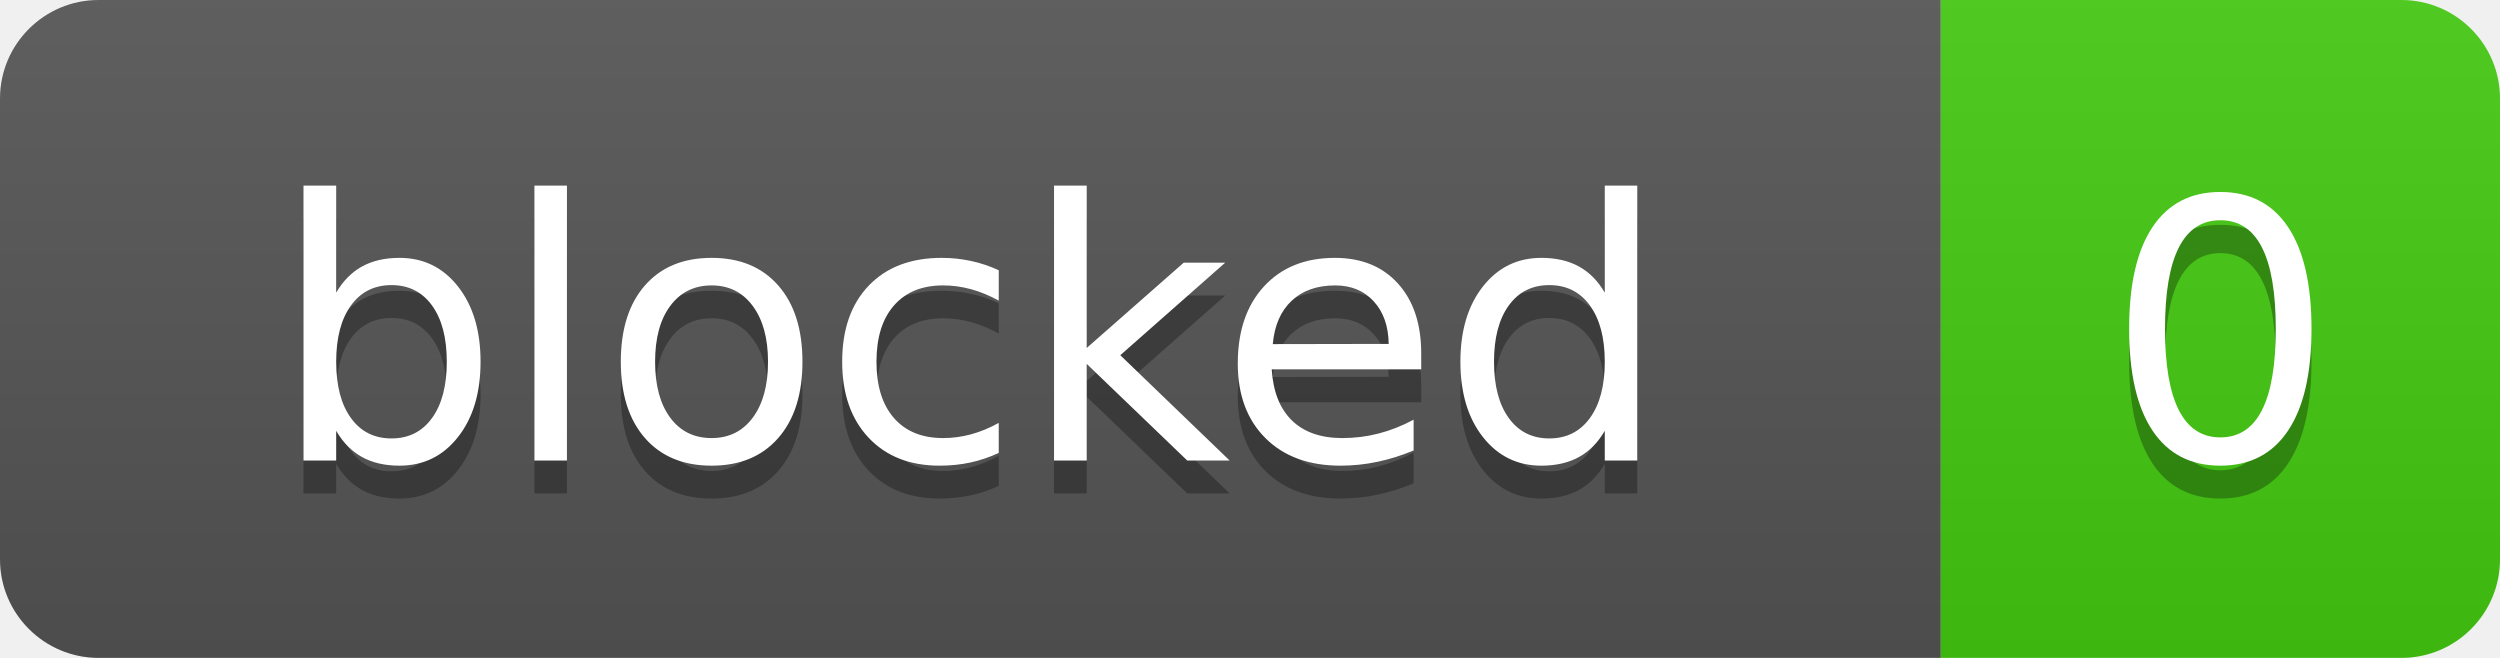
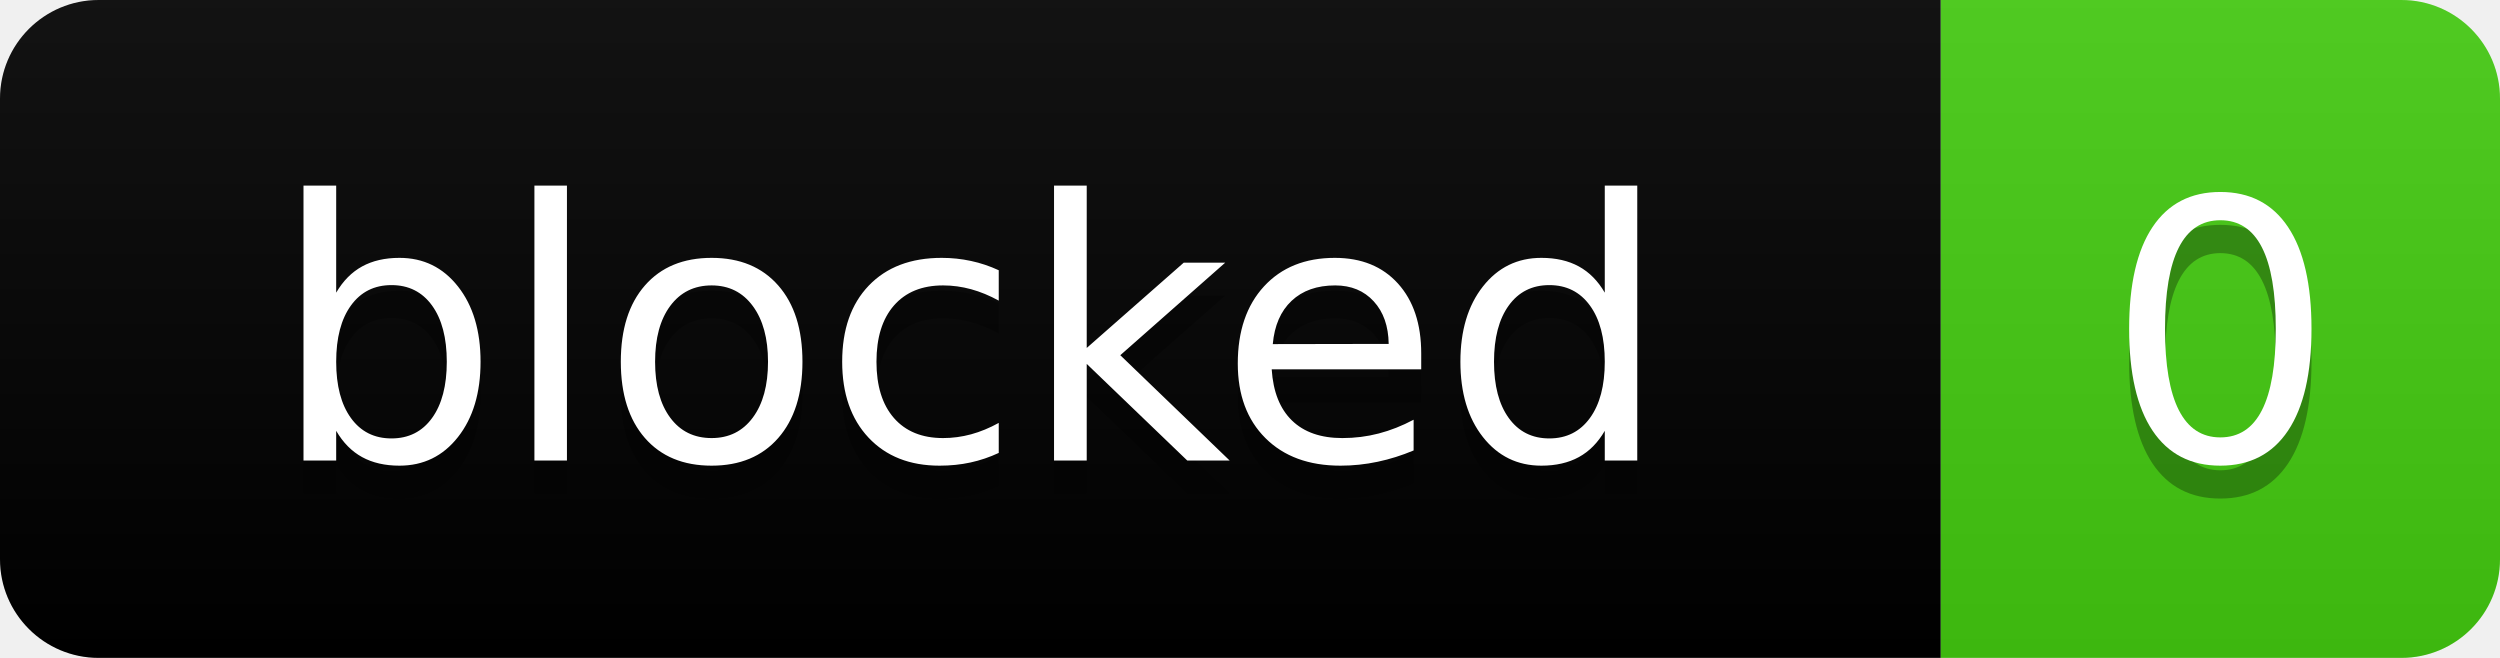
<svg xmlns="http://www.w3.org/2000/svg" width="76" height="20" role="img" aria-label="blocked: 0">
  <linearGradient id="s" x2="0" y2="100%">
    <stop offset="0" stop-color="#bbb" stop-opacity=".1" />
    <stop offset="1" stop-opacity=".1" />
  </linearGradient>
  <clipPath id="r">
    <rect width="76" height="20" rx="3" fill="#fff" />
  </clipPath>
  <g clip-path="url(#r)">
-     <rect width="59" height="20" fill="#555" />
+     <rect width="59" height="20" fill="RA8FW-278" />
    <rect x="59" width="17" height="20" fill="#4c1" />
    <rect width="76" height="20" fill="url(#s)" />
  </g>
  <g fill="#fff" text-anchor="middle" font-family="Verdana,Geneva,DejaVu Sans,sans-serif" text-rendering="geometricPrecision" font-size="110">
    <text aria-hidden="true" x="295" y="150" fill="#010101" fill-opacity=".3" transform="scale(.1)" textLength="490">blocked</text>
    <text x="295" y="140" transform="scale(.1)" fill="#fff" textLength="490">blocked</text>
    <text aria-hidden="true" x="675" y="150" fill="#010101" fill-opacity=".3" transform="scale(.1)" textLength="70">0</text>
    <text x="675" y="140" transform="scale(.1)" fill="#fff" textLength="70">0</text>
  </g>
</svg>
